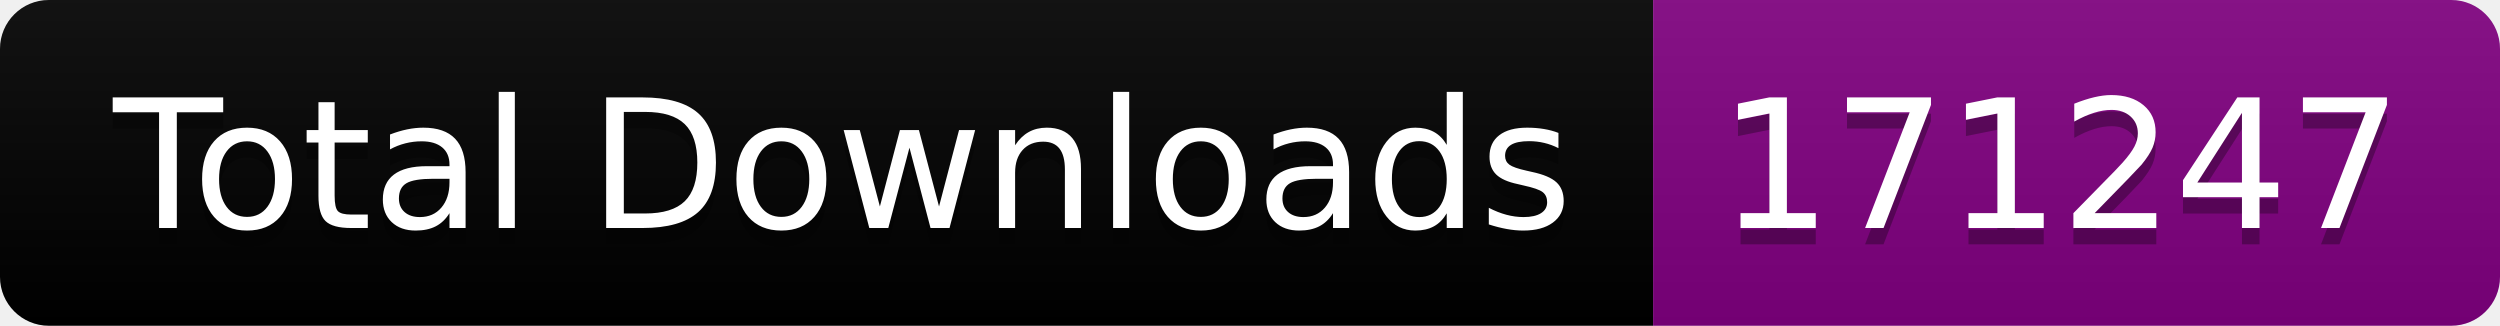
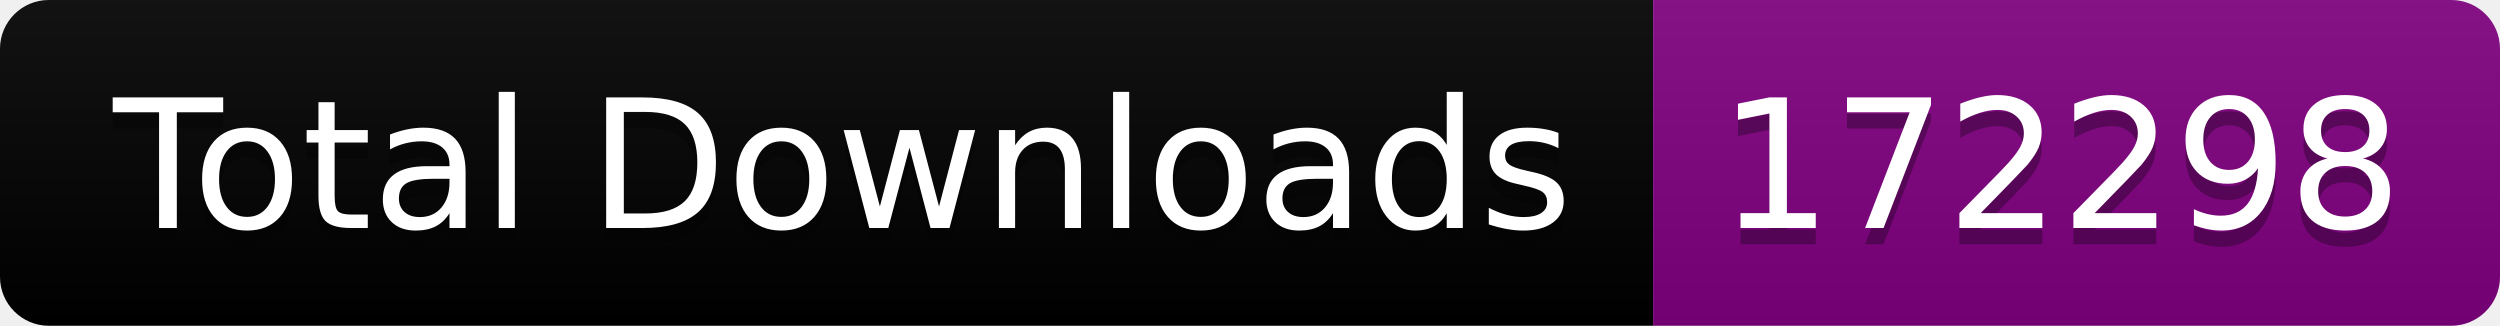
<svg xmlns="http://www.w3.org/2000/svg" width="153.5" height="20">
  <linearGradient id="smooth" x2="0" y2="100%">
    <stop offset="0" stop-color="#bbb" stop-opacity=".1" />
    <stop offset="1" stop-opacity=".1" />
  </linearGradient>
  <clipPath id="round">
    <rect width="153.5" height="20" rx="3" fill="#fff" />
  </clipPath>
  <g clip-path="url(#round)">
    <rect width="101.5" height="20" fill="black" />
    <rect x="101.5" width="52.0" height="20" fill="purple" />
    <rect width="153.5" height="20" fill="url(#smooth)" />
  </g>
  <g fill="#fff" text-anchor="middle" font-family="DejaVu Sans,Verdana,Geneva,sans-serif" font-size="110">
    <text x="517.5" y="150" fill="#010101" fill-opacity=".3" transform="scale(0.1)" textLength="915.0" lengthAdjust="spacing">Total Downloads</text>
    <text x="517.5" y="140" transform="scale(0.1)" textLength="915.0" lengthAdjust="spacing">Total Downloads</text>
-     <text x="1265.0" y="150" fill="#010101" fill-opacity=".3" transform="scale(0.1)" textLength="420.0" lengthAdjust="spacing">171247</text>
-     <text x="1265.0" y="140" transform="scale(0.1)" textLength="420.0" lengthAdjust="spacing">171247</text>
+     <text x="1265.0" y="150" fill="#010101" fill-opacity=".3" transform="scale(0.1)" textLength="420.0" lengthAdjust="spacing">172298</text>
+     <text x="1265.0" y="140" transform="scale(0.1)" textLength="420.0" lengthAdjust="spacing">172298</text>
  </g>
</svg>
